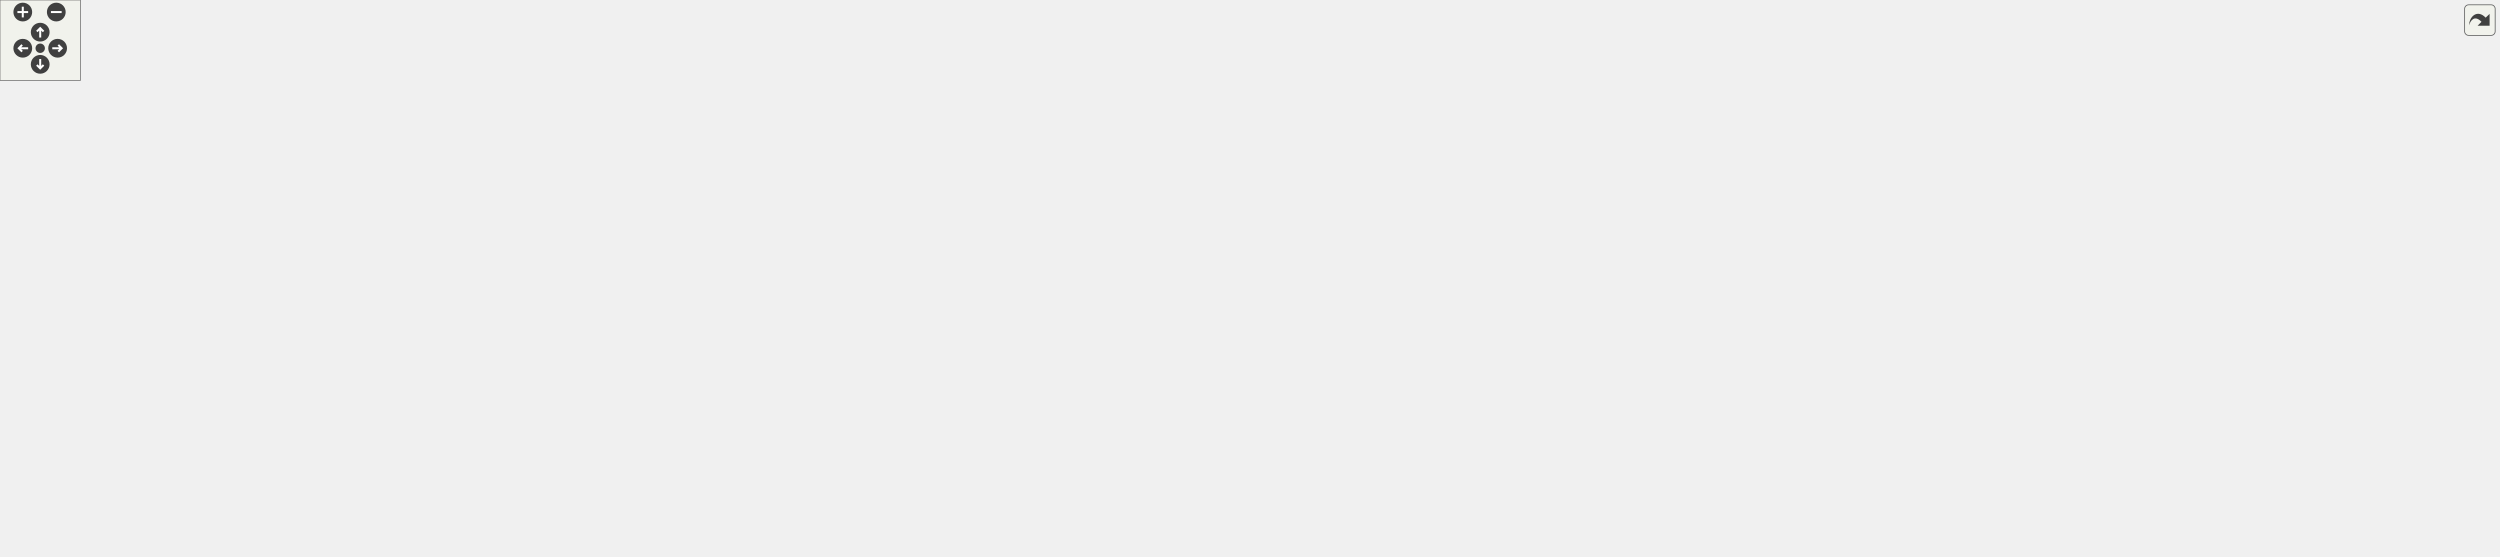
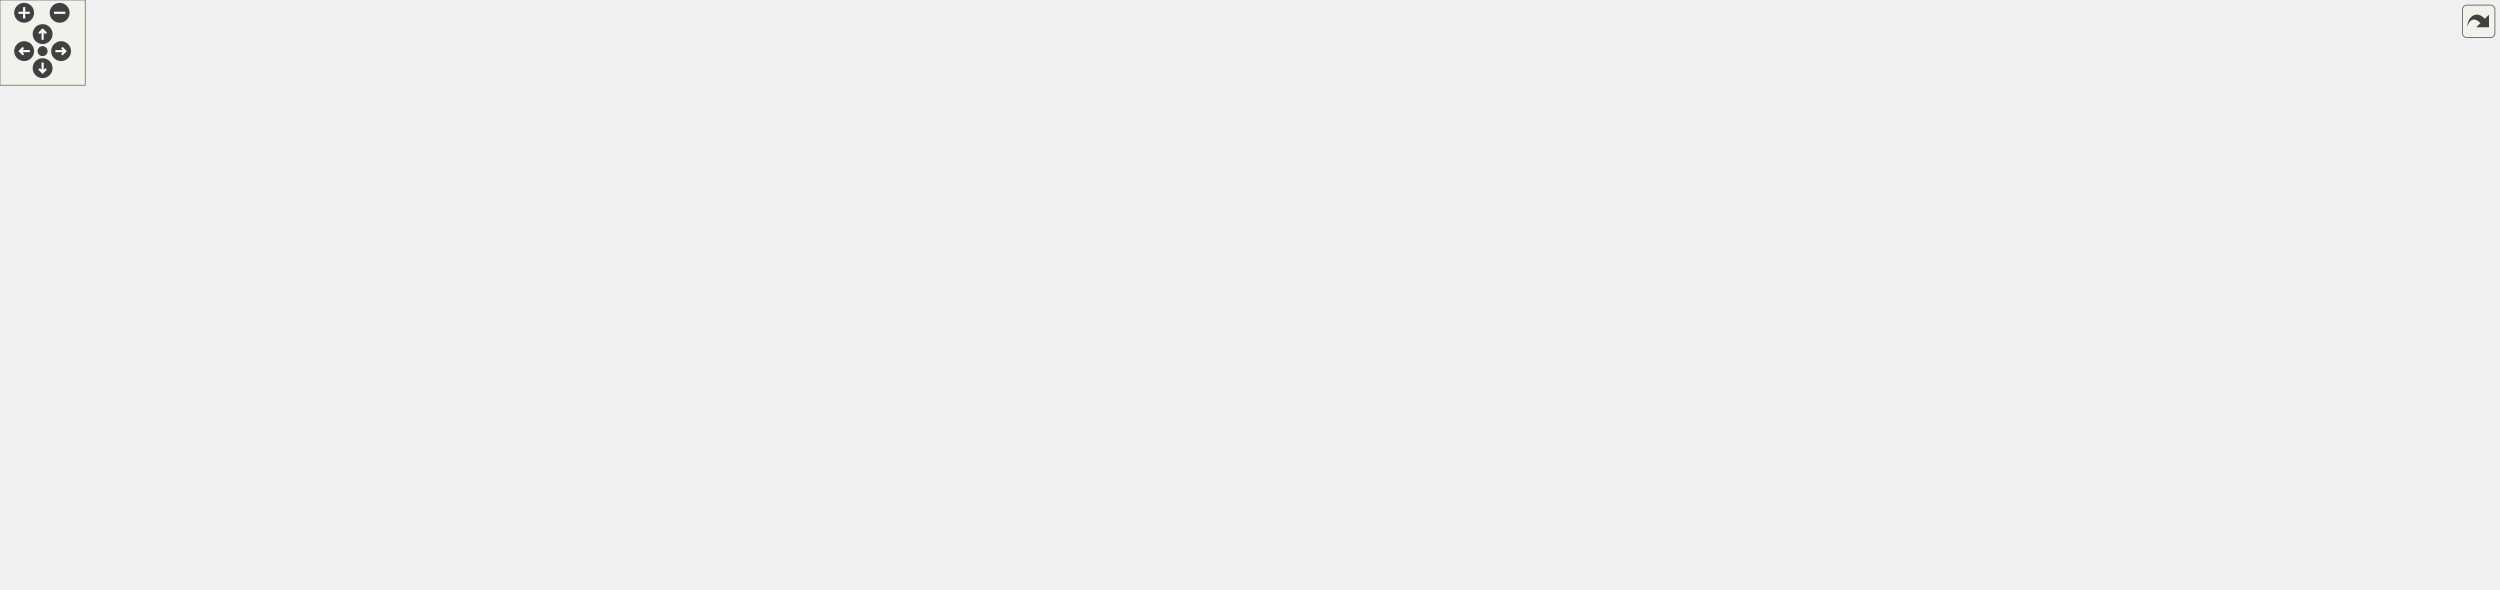
<svg xmlns="http://www.w3.org/2000/svg" xmlns:xlink="http://www.w3.org/1999/xlink" id="main" version="1.1" xml:space="preserve">
  <style type="text/css">
.edge:hover path { stroke: red; }
.edge:hover polygon { stroke: red; fill: red; }
</style>
  <defs>
    <circle id="rim" cx="0" cy="0" r="7" />
    <circle id="rim2" cx="0" cy="0" r="3.5" />
    <g id="zoomPlus">
      <use xlink:href="#rim" fill="#404040">
        <set attributeName="fill" to="#808080" begin="zoomplus.mouseover" end="zoomplus.mouseout" />
      </use>
      <path d="M-4,0h8M0,-4v8" fill="none" stroke="white" stroke-width="1.5" pointer-events="none" />
    </g>
    <g id="zoomMin">
      <use xlink:href="#rim" fill="#404040">
        <set attributeName="fill" to="#808080" begin="zoomminus.mouseover" end="zoomminus.mouseout" />
      </use>
      <path d="M-4,0h8" fill="none" stroke="white" stroke-width="1.5" pointer-events="none" />
    </g>
    <g id="dirArrow">
      <path fill="none" stroke="white" stroke-width="1.5" d="M0,-3.0v7 M-2.5,-0.5L0,-3.0L2.5,-0.5" />
    </g>
    <g id="resetDef">
      <use xlink:href="#rim2" fill="#404040">
        <set attributeName="fill" to="#808080" begin="reset.mouseover" end="reset.mouseout" />
      </use>
    </g>
  </defs>
  <svg id="graph" class="graph">
    <g id="viewport">
      <g id="node1" class="node">
        <g id="a_node1">
          <a xlink:title=" ">
-             <polygon fill="#bfbfbf" stroke="black" points="1398.42,-324.5 1398.42,-354.5 1501.42,-354.5 1501.42,-324.5 1398.42,-324.5" />
-             <text text-anchor="start" x="1406.42" y="-342.5" font-family="Helvetica,sans-Serif" font-size="10.00">includes/spic-prj-api</text>
-             <text text-anchor="middle" x="1449.92" y="-331.5" font-family="Helvetica,sans-Serif" font-size="10.00">/Color.hpp</text>
+             <polygon fill="#bfbfbf" stroke="black" points="881.5,-324.5 881.5,-354.5 984.5,-354.5 984.5,-324.5 881.5,-324.5" />
+             <text text-anchor="start" x="889.5" y="-342.5" font-family="Helvetica,sans-Serif" font-size="10.00">includes/spic-prj-api</text>
+             <text text-anchor="middle" x="933" y="-331.5" font-family="Helvetica,sans-Serif" font-size="10.00">/Color.hpp</text>
          </a>
        </g>
      </g>
      <g id="node2" class="node">
        <g id="a_node2">
          <a xlink:href="GraphicsFacade_8hpp.html" target="_top" xlink:title=" ">
-             <polygon fill="none" stroke="black" points="1113.92,-257.5 1113.92,-287.5 1289.92,-287.5 1289.92,-257.5 1113.92,-257.5" />
-             <text text-anchor="start" x="1121.92" y="-275.5" font-family="Helvetica,sans-Serif" font-size="10.00">includes/platformer</text>
-             <text text-anchor="middle" x="1201.92" y="-264.5" font-family="Helvetica,sans-Serif" font-size="10.00">-engine/Facade/GraphicsFacade.hpp</text>
+             <polygon fill="none" stroke="black" points="515,-257.5 515,-287.5 691,-287.5 691,-257.5 515,-257.5" />
+             <text text-anchor="start" x="523" y="-275.5" font-family="Helvetica,sans-Serif" font-size="10.00">includes/platformer</text>
+             <text text-anchor="middle" x="603" y="-264.5" font-family="Helvetica,sans-Serif" font-size="10.00">-engine/Facade/GraphicsFacade.hpp</text>
          </a>
        </g>
      </g>
      <g id="edge1" class="edge">
-         <path fill="none" stroke="midnightblue" d="M1388.42,-322.38C1347.67,-311.7 1294.74,-297.83 1255.68,-287.59" />
-         <polygon fill="midnightblue" stroke="midnightblue" points="1387.67,-325.8 1398.23,-324.95 1389.45,-319.03 1387.67,-325.8" />
+         <path fill="none" stroke="midnightblue" d="M871.31,-326.35C815.33,-315.32 732.82,-299.07 674.1,-287.5" />
+         <polygon fill="midnightblue" stroke="midnightblue" points="870.95,-329.85 881.44,-328.34 872.3,-322.98 870.95,-329.85" />
      </g>
      <g id="node4" class="node">
        <g id="a_node4">
          <a xlink:href="Window_8hpp.html" target="_top" xlink:title=" ">
-             <polygon fill="none" stroke="black" points="1255.42,-123.5 1255.42,-153.5 1392.42,-153.5 1392.42,-123.5 1255.42,-123.5" />
-             <text text-anchor="start" x="1263.42" y="-141.5" font-family="Helvetica,sans-Serif" font-size="10.00">includes/platformer</text>
-             <text text-anchor="middle" x="1323.92" y="-130.5" font-family="Helvetica,sans-Serif" font-size="10.00">-engine/Render/Window.hpp</text>
-           </a>
-         </g>
-       </g>
-       <g id="edge13" class="edge">
-         <path fill="none" stroke="midnightblue" d="M1420.17,-318.4C1409.3,-309.97 1397.56,-299.46 1388.92,-288 1356.05,-244.4 1335.67,-181.6 1327.73,-153.74" />
-         <polygon fill="midnightblue" stroke="midnightblue" points="1418.14,-321.25 1428.25,-324.42 1422.32,-315.64 1418.14,-321.25" />
-       </g>
-       <g id="node12" class="node">
-         <g id="a_node12">
+             <polygon fill="none" stroke="black" points="336.5,-123.5 336.5,-153.5 473.5,-153.5 473.5,-123.5 336.5,-123.5" />
+             <text text-anchor="start" x="344.5" y="-141.5" font-family="Helvetica,sans-Serif" font-size="10.00">includes/platformer</text>
+             <text text-anchor="middle" x="405" y="-130.5" font-family="Helvetica,sans-Serif" font-size="10.00">-engine/Render/Window.hpp</text>
+           </a>
+         </g>
+       </g>
+       <g id="edge14" class="edge">
+         <path fill="none" stroke="midnightblue" d="M871.04,-337.88C786.73,-335.54 631.92,-325.88 506,-288 442.62,-268.93 407.71,-277.35 373,-221 359.53,-199.13 377.79,-170.61 391.76,-153.76" />
+         <polygon fill="midnightblue" stroke="midnightblue" points="871.13,-341.38 881.22,-338.14 871.31,-334.39 871.13,-341.38" />
+       </g>
+       <g id="node13" class="node">
+         <g id="a_node13">
          <a xlink:href="Camera_8hpp.html" target="_top" xlink:title=" ">
-             <polygon fill="none" stroke="black" points="1398.42,-257.5 1398.42,-287.5 1501.42,-287.5 1501.42,-257.5 1398.42,-257.5" />
-             <text text-anchor="start" x="1406.42" y="-275.5" font-family="Helvetica,sans-Serif" font-size="10.00">includes/spic-prj-api</text>
-             <text text-anchor="middle" x="1449.92" y="-264.5" font-family="Helvetica,sans-Serif" font-size="10.00">/Camera.hpp</text>
-           </a>
-         </g>
-       </g>
-       <g id="edge14" class="edge">
-         <path fill="none" stroke="midnightblue" d="M1449.92,-314.11C1449.92,-305.15 1449.92,-295.32 1449.92,-287.58" />
-         <polygon fill="midnightblue" stroke="midnightblue" points="1446.42,-314.4 1449.92,-324.4 1453.42,-314.4 1446.42,-314.4" />
+             <polygon fill="none" stroke="black" points="801.5,-257.5 801.5,-287.5 904.5,-287.5 904.5,-257.5 801.5,-257.5" />
+             <text text-anchor="start" x="809.5" y="-275.5" font-family="Helvetica,sans-Serif" font-size="10.00">includes/spic-prj-api</text>
+             <text text-anchor="middle" x="853" y="-264.5" font-family="Helvetica,sans-Serif" font-size="10.00">/Camera.hpp</text>
+           </a>
+         </g>
+       </g>
+       <g id="edge15" class="edge">
+         <path fill="none" stroke="midnightblue" d="M907.63,-317.88C895.47,-308.01 881.22,-296.43 870.32,-287.58" />
+         <polygon fill="midnightblue" stroke="midnightblue" points="905.67,-320.81 915.64,-324.4 910.09,-315.37 905.67,-320.81" />
      </g>
      <g id="node18" class="node">
        <g id="a_node18">
          <a xlink:href="Color_8cpp.html" target="_top" xlink:title=" ">
-             <polygon fill="none" stroke="black" points="1519.42,-257.5 1519.42,-287.5 1622.42,-287.5 1622.42,-257.5 1519.42,-257.5" />
-             <text text-anchor="start" x="1527.42" y="-275.5" font-family="Helvetica,sans-Serif" font-size="10.00">includes/spic-prj-api</text>
-             <text text-anchor="middle" x="1570.92" y="-264.5" font-family="Helvetica,sans-Serif" font-size="10.00">/Color.cpp</text>
-           </a>
-         </g>
-       </g>
-       <g id="edge23" class="edge">
-         <path fill="none" stroke="midnightblue" d="M1485.15,-319.57C1504.18,-309.35 1527.28,-296.94 1544.72,-287.58" />
-         <polygon fill="midnightblue" stroke="midnightblue" points="1483.33,-316.58 1476.17,-324.4 1486.64,-322.75 1483.33,-316.58" />
+             <polygon fill="none" stroke="black" points="961.5,-257.5 961.5,-287.5 1064.5,-287.5 1064.5,-257.5 961.5,-257.5" />
+             <text text-anchor="start" x="969.5" y="-275.5" font-family="Helvetica,sans-Serif" font-size="10.00">includes/spic-prj-api</text>
+             <text text-anchor="middle" x="1013" y="-264.5" font-family="Helvetica,sans-Serif" font-size="10.00">/Color.cpp</text>
+           </a>
+         </g>
+       </g>
+       <g id="edge24" class="edge">
+         <path fill="none" stroke="midnightblue" d="M958.37,-317.88C970.53,-308.01 984.78,-296.43 995.68,-287.58" />
+         <polygon fill="midnightblue" stroke="midnightblue" points="955.91,-315.37 950.36,-324.4 960.33,-320.81 955.91,-315.37" />
      </g>
      <g id="node19" class="node">
        <g id="a_node19">
          <a xlink:href="Debug_8hpp.html" target="_top" xlink:title=" ">
-             <polygon fill="none" stroke="black" points="350.42,-190.5 350.42,-220.5 453.42,-220.5 453.42,-190.5 350.42,-190.5" />
-             <text text-anchor="start" x="358.42" y="-208.5" font-family="Helvetica,sans-Serif" font-size="10.00">includes/spic-prj-api</text>
-             <text text-anchor="middle" x="401.92" y="-197.5" font-family="Helvetica,sans-Serif" font-size="10.00">/Debug.hpp</text>
-           </a>
-         </g>
-       </g>
-       <g id="edge24" class="edge">
-         <path fill="none" stroke="midnightblue" d="M1388.25,-330.73C1199.01,-306.9 628.77,-235.07 453.64,-213.01" />
-         <polygon fill="midnightblue" stroke="midnightblue" points="1387.95,-334.22 1398.31,-332 1388.82,-327.28 1387.95,-334.22" />
+             <polygon fill="none" stroke="black" points="1086.5,-190.5 1086.5,-220.5 1189.5,-220.5 1189.5,-190.5 1086.5,-190.5" />
+             <text text-anchor="start" x="1094.5" y="-208.5" font-family="Helvetica,sans-Serif" font-size="10.00">includes/spic-prj-api</text>
+             <text text-anchor="middle" x="1138" y="-197.5" font-family="Helvetica,sans-Serif" font-size="10.00">/Debug.hpp</text>
+           </a>
+         </g>
+       </g>
+       <g id="edge25" class="edge">
+         <path fill="none" stroke="midnightblue" d="M932.71,-314.27C933.81,-296.19 938.28,-272.11 953,-257 987.62,-221.47 1044.61,-210.19 1086.2,-206.97" />
+         <polygon fill="midnightblue" stroke="midnightblue" points="929.21,-314.26 932.4,-324.36 936.2,-314.47 929.21,-314.26" />
      </g>
      <g id="node25" class="node">
        <g id="a_node25">
          <a xlink:href="Sprite_8hpp.html" target="_top" xlink:title=" ">
-             <polygon fill="none" stroke="black" points="1640.42,-257.5 1640.42,-287.5 1743.42,-287.5 1743.42,-257.5 1640.42,-257.5" />
-             <text text-anchor="start" x="1648.42" y="-275.5" font-family="Helvetica,sans-Serif" font-size="10.00">includes/spic-prj-api</text>
-             <text text-anchor="middle" x="1691.92" y="-264.5" font-family="Helvetica,sans-Serif" font-size="10.00">/Sprite.hpp</text>
-           </a>
-         </g>
-       </g>
-       <g id="edge32" class="edge">
-         <path fill="none" stroke="midnightblue" d="M1511.41,-321.98C1551.29,-311.27 1602.65,-297.48 1640.38,-287.34" />
-         <polygon fill="midnightblue" stroke="midnightblue" points="1510.29,-318.66 1501.54,-324.64 1512.1,-325.42 1510.29,-318.66" />
+             <polygon fill="none" stroke="black" points="1082.5,-257.5 1082.5,-287.5 1185.5,-287.5 1185.5,-257.5 1082.5,-257.5" />
+             <text text-anchor="start" x="1090.5" y="-275.5" font-family="Helvetica,sans-Serif" font-size="10.00">includes/spic-prj-api</text>
+             <text text-anchor="middle" x="1134" y="-264.5" font-family="Helvetica,sans-Serif" font-size="10.00">/Sprite.hpp</text>
+           </a>
+         </g>
+       </g>
+       <g id="edge34" class="edge">
+         <path fill="none" stroke="midnightblue" d="M986.41,-321.23C1018.93,-310.71 1059.94,-297.45 1090.47,-287.58" />
+         <polygon fill="midnightblue" stroke="midnightblue" points="985.05,-317.99 976.61,-324.4 987.21,-324.65 985.05,-317.99" />
      </g>
      <g id="node27" class="node">
        <g id="a_node27">
          <a xlink:href="Text_8hpp.html" target="_top" xlink:title=" ">
-             <polygon fill="none" stroke="black" points="1761.42,-257.5 1761.42,-287.5 1864.42,-287.5 1864.42,-257.5 1761.42,-257.5" />
-             <text text-anchor="start" x="1769.42" y="-275.5" font-family="Helvetica,sans-Serif" font-size="10.00">includes/spic-prj-api</text>
-             <text text-anchor="middle" x="1812.92" y="-264.5" font-family="Helvetica,sans-Serif" font-size="10.00">/Text.hpp</text>
-           </a>
-         </g>
-       </g>
-       <g id="edge34" class="edge">
-         <path fill="none" stroke="midnightblue" d="M1511.51,-329.56C1572.9,-320.35 1669.76,-304.96 1752.92,-288 1755.65,-287.44 1758.44,-286.85 1761.26,-286.23" />
-         <polygon fill="midnightblue" stroke="midnightblue" points="1510.97,-326.11 1501.6,-331.05 1512,-333.03 1510.97,-326.11" />
+             <polygon fill="none" stroke="black" points="1203.5,-257.5 1203.5,-287.5 1306.5,-287.5 1306.5,-257.5 1203.5,-257.5" />
+             <text text-anchor="start" x="1211.5" y="-275.5" font-family="Helvetica,sans-Serif" font-size="10.00">includes/spic-prj-api</text>
+             <text text-anchor="middle" x="1255" y="-264.5" font-family="Helvetica,sans-Serif" font-size="10.00">/Text.hpp</text>
+           </a>
+         </g>
+       </g>
+       <g id="edge36" class="edge">
+         <path fill="none" stroke="midnightblue" d="M994.8,-327.43C1048,-317.7 1126.74,-302.82 1195,-288 1197.72,-287.41 1200.51,-286.79 1203.32,-286.15" />
+         <polygon fill="midnightblue" stroke="midnightblue" points="994.06,-324.01 984.85,-329.24 995.31,-330.89 994.06,-324.01" />
      </g>
      <g id="node3" class="node">
        <g id="a_node3">
          <a xlink:href="GraphicsFacade_8cpp.html" target="_top" xlink:title=" ">
-             <polygon fill="none" stroke="black" points="742.92,-129 742.92,-148 900.92,-148 900.92,-129 742.92,-129" />
-             <text text-anchor="middle" x="821.92" y="-136" font-family="Helvetica,sans-Serif" font-size="10.00">src/Facade/GraphicsFacade.cpp</text>
+             <polygon fill="none" stroke="black" points="492,-129 492,-148 650,-148 650,-129 492,-129" />
+             <text text-anchor="middle" x="571" y="-136" font-family="Helvetica,sans-Serif" font-size="10.00">src/Facade/GraphicsFacade.cpp</text>
          </a>
        </g>
      </g>
      <g id="edge2" class="edge">
-         <path fill="none" stroke="midnightblue" d="M1151.98,-254.15C1069.64,-225.55 908.41,-169.54 846.73,-148.12" />
-         <polygon fill="midnightblue" stroke="midnightblue" points="1151.02,-257.52 1161.61,-257.5 1153.31,-250.91 1151.02,-257.52" />
+         <path fill="none" stroke="midnightblue" d="M604.2,-246.97C604.35,-230.55 603.28,-208.62 598,-190 593.55,-174.31 583.72,-158 577.23,-148.3" />
+         <polygon fill="midnightblue" stroke="midnightblue" points="600.69,-247.27 603.94,-257.35 607.69,-247.44 600.69,-247.27" />
      </g>
      <g id="edge3" class="edge">
-         <path fill="none" stroke="midnightblue" d="M1228.1,-251.05C1238.73,-242.26 1250.85,-231.59 1260.92,-221 1281.75,-199.1 1302.53,-170.6 1314.25,-153.75" />
-         <polygon fill="midnightblue" stroke="midnightblue" points="1225.88,-248.35 1220.33,-257.37 1230.29,-253.78 1225.88,-248.35" />
+         <path fill="none" stroke="midnightblue" d="M597.41,-247.41C592.01,-229.24 582.07,-204.98 565,-190 550,-176.84 505.23,-163.3 466.85,-153.56" />
+         <polygon fill="midnightblue" stroke="midnightblue" points="594.09,-248.55 600.09,-257.29 600.85,-246.72 594.09,-248.55" />
      </g>
      <g id="node9" class="node">
        <g id="a_node9">
          <a xlink:href="TextureManager_8hpp.html" target="_top" xlink:title=" ">
-             <polygon fill="none" stroke="black" points="1077.92,-190.5 1077.92,-220.5 1251.92,-220.5 1251.92,-190.5 1077.92,-190.5" />
-             <text text-anchor="start" x="1085.92" y="-208.5" font-family="Helvetica,sans-Serif" font-size="10.00">includes/platformer</text>
-             <text text-anchor="middle" x="1164.92" y="-197.5" font-family="Helvetica,sans-Serif" font-size="10.00">-engine/Texture/TextureManager.hpp</text>
+             <polygon fill="none" stroke="black" points="382,-190.5 382,-220.5 556,-220.5 556,-190.5 382,-190.5" />
+             <text text-anchor="start" x="390" y="-208.5" font-family="Helvetica,sans-Serif" font-size="10.00">includes/platformer</text>
+             <text text-anchor="middle" x="469" y="-197.5" font-family="Helvetica,sans-Serif" font-size="10.00">-engine/Texture/TextureManager.hpp</text>
          </a>
        </g>
      </g>
      <g id="edge8" class="edge">
-         <path fill="none" stroke="midnightblue" d="M1188.87,-248.58C1183.56,-239.24 1177.58,-228.75 1172.93,-220.58" />
-         <polygon fill="midnightblue" stroke="midnightblue" points="1185.9,-250.44 1193.89,-257.4 1191.99,-246.97 1185.9,-250.44" />
+         <path fill="none" stroke="midnightblue" d="M564.85,-252.99C543.61,-242.69 517.59,-230.07 498.02,-220.58" />
+         <polygon fill="midnightblue" stroke="midnightblue" points="563.4,-256.18 573.92,-257.4 566.45,-249.88 563.4,-256.18" />
      </g>
      <g id="node5" class="node">
        <g id="a_node5">
          <a xlink:href="Window_8cpp.html" target="_top" xlink:title=" ">
-             <polygon fill="none" stroke="black" points="1264.42,-62 1264.42,-81 1383.42,-81 1383.42,-62 1264.42,-62" />
-             <text text-anchor="middle" x="1323.92" y="-69" font-family="Helvetica,sans-Serif" font-size="10.00">src/Render/Window.cpp</text>
+             <polygon fill="none" stroke="black" points="345.5,-62 345.5,-81 464.5,-81 464.5,-62 345.5,-62" />
+             <text text-anchor="middle" x="405" y="-69" font-family="Helvetica,sans-Serif" font-size="10.00">src/Render/Window.cpp</text>
          </a>
        </g>
      </g>
      <g id="edge4" class="edge">
-         <path fill="none" stroke="midnightblue" d="M1323.92,-113.25C1323.92,-102.02 1323.92,-89.38 1323.92,-81.19" />
-         <polygon fill="midnightblue" stroke="midnightblue" points="1320.42,-113.4 1323.92,-123.4 1327.42,-113.4 1320.42,-113.4" />
+         <path fill="none" stroke="midnightblue" d="M405,-113.25C405,-102.02 405,-89.38 405,-81.19" />
+         <polygon fill="midnightblue" stroke="midnightblue" points="401.5,-113.4 405,-123.4 408.5,-113.4 401.5,-113.4" />
      </g>
      <g id="node6" class="node">
        <g id="a_node6">
          <a xlink:href="Timer_8cpp.html" target="_top" xlink:title=" ">
-             <polygon fill="none" stroke="black" points="538.92,-62 538.92,-81 642.92,-81 642.92,-62 538.92,-62" />
-             <text text-anchor="middle" x="590.92" y="-69" font-family="Helvetica,sans-Serif" font-size="10.00">src/Timer/Timer.cpp</text>
+             <polygon fill="none" stroke="black" points="1295,-62 1295,-81 1399,-81 1399,-62 1295,-62" />
+             <text text-anchor="middle" x="1347" y="-69" font-family="Helvetica,sans-Serif" font-size="10.00">src/Timer/Timer.cpp</text>
          </a>
        </g>
      </g>
      <g id="edge5" class="edge">
-         <path fill="none" stroke="midnightblue" d="M1244.85,-122.96C1015.04,-93.34 753.05,-79.52 643.33,-74.64" />
-         <polygon fill="midnightblue" stroke="midnightblue" points="1244.71,-126.47 1255.08,-124.29 1245.61,-119.53 1244.71,-126.47" />
+         <path fill="none" stroke="midnightblue" d="M483.77,-123.05C660.27,-102.86 1136.41,-81.47 1294.94,-74.68" />
+         <polygon fill="midnightblue" stroke="midnightblue" points="483.35,-119.57 473.83,-124.22 484.17,-126.52 483.35,-119.57" />
      </g>
      <g id="node7" class="node">
        <g id="a_node7">
          <a xlink:href="Engine_8hpp.html" target="_top" xlink:title=" ">
-             <polygon fill="none" stroke="black" points="1419.42,-56.5 1419.42,-86.5 1550.42,-86.5 1550.42,-56.5 1419.42,-56.5" />
-             <text text-anchor="start" x="1427.42" y="-74.5" font-family="Helvetica,sans-Serif" font-size="10.00">includes/platformer</text>
-             <text text-anchor="middle" x="1484.92" y="-63.5" font-family="Helvetica,sans-Serif" font-size="10.00">-engine/Engine/Engine.hpp</text>
+             <polygon fill="none" stroke="black" points="547.5,-56.5 547.5,-86.5 678.5,-86.5 678.5,-56.5 547.5,-56.5" />
+             <text text-anchor="start" x="555.5" y="-74.5" font-family="Helvetica,sans-Serif" font-size="10.00">includes/platformer</text>
+             <text text-anchor="middle" x="613" y="-63.5" font-family="Helvetica,sans-Serif" font-size="10.00">-engine/Engine/Engine.hpp</text>
          </a>
        </g>
      </g>
      <g id="edge6" class="edge">
-         <path fill="none" stroke="midnightblue" d="M1368.39,-119.54C1394.16,-109.14 1426.12,-96.24 1450.05,-86.58" />
-         <polygon fill="midnightblue" stroke="midnightblue" points="1366.82,-116.41 1358.85,-123.4 1369.44,-122.9 1366.82,-116.41" />
+         <path fill="none" stroke="midnightblue" d="M459.58,-120.44C493.3,-109.91 536.04,-96.55 567.85,-86.61" />
+         <polygon fill="midnightblue" stroke="midnightblue" points="458.38,-117.15 449.88,-123.48 460.47,-123.83 458.38,-117.15" />
      </g>
      <g id="node8" class="node">
        <g id="a_node8">
          <a xlink:href="Engine_8cpp.html" target="_top" xlink:title=" ">
-             <polygon fill="none" stroke="black" points="1428.42,-0.5 1428.42,-19.5 1541.42,-19.5 1541.42,-0.5 1428.42,-0.5" />
-             <text text-anchor="middle" x="1484.92" y="-7.5" font-family="Helvetica,sans-Serif" font-size="10.00">src/Engine/Engine.cpp</text>
+             <polygon fill="none" stroke="black" points="556.5,-0.5 556.5,-19.5 669.5,-19.5 669.5,-0.5 556.5,-0.5" />
+             <text text-anchor="middle" x="613" y="-7.5" font-family="Helvetica,sans-Serif" font-size="10.00">src/Engine/Engine.cpp</text>
          </a>
        </g>
      </g>
      <g id="edge7" class="edge">
-         <path fill="none" stroke="midnightblue" d="M1484.92,-46.29C1484.92,-36.86 1484.92,-26.65 1484.92,-19.66" />
-         <polygon fill="midnightblue" stroke="midnightblue" points="1481.42,-46.4 1484.92,-56.4 1488.42,-46.4 1481.42,-46.4" />
+         <path fill="none" stroke="midnightblue" d="M613,-46.29C613,-36.86 613,-26.65 613,-19.66" />
+         <polygon fill="midnightblue" stroke="midnightblue" points="609.5,-46.4 613,-56.4 616.5,-46.4 609.5,-46.4" />
      </g>
      <g id="edge9" class="edge">
-         <path fill="none" stroke="midnightblue" d="M1080.72,-188.54C1013.22,-175.75 921.1,-158.3 866.92,-148.03" />
-         <polygon fill="midnightblue" stroke="midnightblue" points="1080.44,-192.05 1090.92,-190.48 1081.74,-185.18 1080.44,-192.05" />
-       </g>
-       <g id="edge12" class="edge">
-         <path fill="none" stroke="midnightblue" d="M1208.84,-186.54C1234.28,-176.14 1265.85,-163.24 1289.49,-153.58" />
-         <polygon fill="midnightblue" stroke="midnightblue" points="1207.35,-183.37 1199.42,-190.4 1210,-189.85 1207.35,-183.37" />
+         <path fill="none" stroke="midnightblue" d="M499.64,-184.97C518.98,-172.65 543,-157.35 557.65,-148.01" />
+         <polygon fill="midnightblue" stroke="midnightblue" points="497.68,-182.07 491.13,-190.4 501.45,-187.97 497.68,-182.07" />
+       </g>
+       <g id="edge13" class="edge">
+         <path fill="none" stroke="midnightblue" d="M447.85,-183.02C438.32,-173.34 427.33,-162.17 418.86,-153.58" />
+         <polygon fill="midnightblue" stroke="midnightblue" points="445.6,-185.73 455.11,-190.4 450.59,-180.81 445.6,-185.73" />
      </g>
      <g id="node10" class="node">
        <g id="a_node10">
          <a xlink:href="TileLayer_8cpp.html" target="_top" xlink:title=" ">
-             <polygon fill="none" stroke="black" points="1092.92,-129 1092.92,-148 1236.92,-148 1236.92,-129 1092.92,-129" />
-             <text text-anchor="middle" x="1164.92" y="-136" font-family="Helvetica,sans-Serif" font-size="10.00">src/GameLevel/TileLayer.cpp</text>
+             <polygon fill="none" stroke="black" points="0,-129 0,-148 144,-148 144,-129 0,-129" />
+             <text text-anchor="middle" x="72" y="-136" font-family="Helvetica,sans-Serif" font-size="10.00">src/GameLevel/TileLayer.cpp</text>
          </a>
        </g>
      </g>
      <g id="edge10" class="edge">
-         <path fill="none" stroke="midnightblue" d="M1164.92,-180.25C1164.92,-169.02 1164.92,-156.38 1164.92,-148.19" />
-         <polygon fill="midnightblue" stroke="midnightblue" points="1161.42,-180.4 1164.92,-190.4 1168.42,-180.4 1161.42,-180.4" />
+         <path fill="none" stroke="midnightblue" d="M371.5,-189.4C309,-179.6 226.16,-166.39 153,-154 141.87,-152.12 129.9,-150.01 118.66,-148.01" />
+         <polygon fill="midnightblue" stroke="midnightblue" points="371.32,-192.91 381.75,-191 372.41,-186 371.32,-192.91" />
      </g>
      <g id="node11" class="node">
        <g id="a_node11">
+           <a xlink:href="Scene_8cpp.html" target="_top" xlink:title=" ">
+             <polygon fill="none" stroke="black" points="706,-129 706,-148 816,-148 816,-129 706,-129" />
+             <text text-anchor="middle" x="761" y="-136" font-family="Helvetica,sans-Serif" font-size="10.00">src/Scene/Scene.cpp</text>
+           </a>
+         </g>
+       </g>
+       <g id="edge11" class="edge">
+         <path fill="none" stroke="midnightblue" d="M542.1,-188.23C599.43,-175.47 676.94,-158.21 722.69,-148.03" />
+         <polygon fill="midnightblue" stroke="midnightblue" points="541,-184.89 532,-190.48 542.52,-191.72 541,-184.89" />
+       </g>
+       <g id="node12" class="node">
+         <g id="a_node12">
          <a xlink:href="TextureManager_8cpp.html" target="_top" xlink:title=" ">
-             <polygon fill="none" stroke="black" points="918.92,-129 918.92,-148 1074.92,-148 1074.92,-129 918.92,-129" />
-             <text text-anchor="middle" x="996.92" y="-136" font-family="Helvetica,sans-Serif" font-size="10.00">src/Texture/TextureManager.cpp</text>
-           </a>
-         </g>
-       </g>
-       <g id="edge11" class="edge">
-         <path fill="none" stroke="midnightblue" d="M1119.13,-186.78C1086.56,-174.18 1044.24,-157.81 1018.91,-148.01" />
-         <polygon fill="midnightblue" stroke="midnightblue" points="1117.88,-190.05 1128.47,-190.4 1120.4,-183.52 1117.88,-190.05" />
-       </g>
-       <g id="node13" class="node">
-         <g id="a_node13">
-           <a xlink:href="Camera_8cpp.html" target="_top" xlink:title=" ">
-             <polygon fill="none" stroke="black" points="1557.92,-196 1557.92,-215 1661.92,-215 1661.92,-196 1557.92,-196" />
-             <text text-anchor="middle" x="1609.92" y="-203" font-family="Helvetica,sans-Serif" font-size="10.00">src/API/Camera.cpp</text>
-           </a>
-         </g>
-       </g>
-       <g id="edge15" class="edge">
-         <path fill="none" stroke="midnightblue" d="M1493.93,-253.62C1524.9,-241.04 1564.96,-224.77 1588.98,-215.01" />
-         <polygon fill="midnightblue" stroke="midnightblue" points="1492.58,-250.39 1484.64,-257.4 1495.22,-256.87 1492.58,-250.39" />
+             <polygon fill="none" stroke="black" points="162,-129 162,-148 318,-148 318,-129 162,-129" />
+             <text text-anchor="middle" x="240" y="-136" font-family="Helvetica,sans-Serif" font-size="10.00">src/Texture/TextureManager.cpp</text>
+           </a>
+         </g>
+       </g>
+       <g id="edge12" class="edge">
+         <path fill="none" stroke="midnightblue" d="M409.71,-187.67C364.95,-174.97 305.4,-158.06 270.05,-148.03" />
+         <polygon fill="midnightblue" stroke="midnightblue" points="409.02,-191.11 419.59,-190.48 410.93,-184.38 409.02,-191.11" />
      </g>
      <g id="node14" class="node">
        <g id="a_node14">
+           <a xlink:href="Camera_8cpp.html" target="_top" xlink:title=" ">
+             <polygon fill="none" stroke="black" points="881,-196 881,-215 985,-215 985,-196 881,-196" />
+             <text text-anchor="middle" x="933" y="-203" font-family="Helvetica,sans-Serif" font-size="10.00">src/API/Camera.cpp</text>
+           </a>
+         </g>
+       </g>
+       <g id="edge16" class="edge">
+         <path fill="none" stroke="midnightblue" d="M878.22,-251.01C893.07,-238.94 911.09,-224.3 922.3,-215.19" />
+         <polygon fill="midnightblue" stroke="midnightblue" points="875.91,-248.37 870.36,-257.4 880.33,-253.81 875.91,-248.37" />
+       </g>
+       <g id="node15" class="node">
+         <g id="a_node15">
          <a xlink:href="SceneBuilder_8hpp.html" target="_top" xlink:title=" ">
-             <polygon fill="none" stroke="black" points="1576.92,-123.5 1576.92,-153.5 1736.92,-153.5 1736.92,-123.5 1576.92,-123.5" />
-             <text text-anchor="start" x="1584.92" y="-141.5" font-family="Helvetica,sans-Serif" font-size="10.00">includes/platformer</text>
-             <text text-anchor="middle" x="1656.92" y="-130.5" font-family="Helvetica,sans-Serif" font-size="10.00">-engine/Builder/SceneBuilder.hpp</text>
-           </a>
-         </g>
-       </g>
-       <g id="edge16" class="edge">
-         <path fill="none" stroke="midnightblue" d="M1475.15,-250.6C1503.82,-226.87 1546.92,-191.26 1548.92,-190 1571.85,-175.53 1599.59,-162.64 1621.22,-153.51" />
-         <polygon fill="midnightblue" stroke="midnightblue" points="1472.61,-248.16 1467.14,-257.23 1477.07,-253.55 1472.61,-248.16" />
+             <polygon fill="none" stroke="black" points="834,-123.5 834,-153.5 994,-153.5 994,-123.5 834,-123.5" />
+             <text text-anchor="start" x="842" y="-141.5" font-family="Helvetica,sans-Serif" font-size="10.00">includes/platformer</text>
+             <text text-anchor="middle" x="914" y="-130.5" font-family="Helvetica,sans-Serif" font-size="10.00">-engine/Builder/SceneBuilder.hpp</text>
+           </a>
+         </g>
+       </g>
+       <g id="edge17" class="edge">
+         <path fill="none" stroke="midnightblue" d="M855.66,-247.19C858.21,-230.44 863.03,-208.04 872,-190 878.8,-176.32 889.99,-163.12 899.11,-153.65" />
+         <polygon fill="midnightblue" stroke="midnightblue" points="852.17,-246.9 854.3,-257.28 859.11,-247.83 852.17,-246.9" />
+       </g>
+       <g id="node17" class="node">
+         <g id="a_node17">
+           <a xlink:href="Scene_8hpp.html" target="_top" xlink:title=" ">
+             <polygon fill="none" stroke="black" points="709.5,-190.5 709.5,-220.5 812.5,-220.5 812.5,-190.5 709.5,-190.5" />
+             <text text-anchor="start" x="717.5" y="-208.5" font-family="Helvetica,sans-Serif" font-size="10.00">includes/spic-prj-api</text>
+             <text text-anchor="middle" x="761" y="-197.5" font-family="Helvetica,sans-Serif" font-size="10.00">/Scene.hpp</text>
+           </a>
+         </g>
+       </g>
+       <g id="edge19" class="edge">
+         <path fill="none" stroke="midnightblue" d="M824.62,-251.45C810.47,-241.45 793.69,-229.6 780.92,-220.58" />
+         <polygon fill="midnightblue" stroke="midnightblue" points="822.85,-254.48 833.04,-257.4 826.89,-248.77 822.85,-254.48" />
      </g>
      <g id="node16" class="node">
        <g id="a_node16">
-           <a xlink:href="Scene_8hpp.html" target="_top" xlink:title=" ">
-             <polygon fill="none" stroke="black" points="1398.42,-190.5 1398.42,-220.5 1501.42,-220.5 1501.42,-190.5 1398.42,-190.5" />
-             <text text-anchor="start" x="1406.42" y="-208.5" font-family="Helvetica,sans-Serif" font-size="10.00">includes/spic-prj-api</text>
-             <text text-anchor="middle" x="1449.92" y="-197.5" font-family="Helvetica,sans-Serif" font-size="10.00">/Scene.hpp</text>
+           <a xlink:href="SceneBuilder_8cpp.html" target="_top" xlink:title=" ">
+             <polygon fill="none" stroke="black" points="843,-62 843,-81 985,-81 985,-62 843,-62" />
+             <text text-anchor="middle" x="914" y="-69" font-family="Helvetica,sans-Serif" font-size="10.00">src/Builder/SceneBuilder.cpp</text>
          </a>
        </g>
      </g>
      <g id="edge18" class="edge">
-         <path fill="none" stroke="midnightblue" d="M1449.92,-247.11C1449.92,-238.15 1449.92,-228.32 1449.92,-220.58" />
-         <polygon fill="midnightblue" stroke="midnightblue" points="1446.42,-247.4 1449.92,-257.4 1453.42,-247.4 1446.42,-247.4" />
-       </g>
-       <g id="node15" class="node">
-         <g id="a_node15">
-           <a xlink:href="SceneBuilder_8cpp.html" target="_top" xlink:title=" ">
-             <polygon fill="none" stroke="black" points="1585.92,-62 1585.92,-81 1727.92,-81 1727.92,-62 1585.92,-62" />
-             <text text-anchor="middle" x="1656.92" y="-69" font-family="Helvetica,sans-Serif" font-size="10.00">src/Builder/SceneBuilder.cpp</text>
-           </a>
-         </g>
-       </g>
-       <g id="edge17" class="edge">
-         <path fill="none" stroke="midnightblue" d="M1656.92,-113.25C1656.92,-102.02 1656.92,-89.38 1656.92,-81.19" />
-         <polygon fill="midnightblue" stroke="midnightblue" points="1653.42,-113.4 1656.92,-123.4 1660.42,-113.4 1653.42,-113.4" />
+         <path fill="none" stroke="midnightblue" d="M914,-113.25C914,-102.02 914,-89.38 914,-81.19" />
+         <polygon fill="midnightblue" stroke="midnightblue" points="910.5,-113.4 914,-123.4 917.5,-113.4 910.5,-113.4" />
+       </g>
+       <g id="edge23" class="edge">
+         <path fill="none" stroke="midnightblue" d="M699.32,-193.37C642.98,-183.19 557.37,-167.67 483,-154 480.02,-153.45 476.98,-152.89 473.9,-152.32" />
+         <polygon fill="midnightblue" stroke="midnightblue" points="699.03,-196.88 709.5,-195.21 700.28,-189.99 699.03,-196.88" />
      </g>
      <g id="edge22" class="edge">
-         <path fill="none" stroke="midnightblue" d="M1413.5,-185.71C1393.63,-175.46 1369.44,-162.98 1351.21,-153.58" />
-         <polygon fill="midnightblue" stroke="midnightblue" points="1412.09,-188.92 1422.58,-190.4 1415.3,-182.7 1412.09,-188.92" />
+         <path fill="none" stroke="midnightblue" d="M734.05,-184.22C722.43,-175.23 708.82,-164.35 697,-154 671.16,-131.38 642.83,-103.11 626.56,-86.5" />
+         <polygon fill="midnightblue" stroke="midnightblue" points="732.04,-187.09 742.11,-190.4 736.31,-181.54 732.04,-187.09" />
+       </g>
+       <g id="edge20" class="edge">
+         <path fill="none" stroke="midnightblue" d="M761,-180.25C761,-169.02 761,-156.38 761,-148.19" />
+         <polygon fill="midnightblue" stroke="midnightblue" points="757.5,-180.4 761,-190.4 764.5,-180.4 757.5,-180.4" />
      </g>
      <g id="edge21" class="edge">
-         <path fill="none" stroke="midnightblue" d="M1496.76,-185.53C1509.85,-177.8 1522.51,-167.44 1529.92,-154 1542.95,-130.36 1519.83,-102.88 1502.18,-86.63" />
-         <polygon fill="midnightblue" stroke="midnightblue" points="1494.8,-182.61 1487.69,-190.47 1498.15,-188.76 1494.8,-182.61" />
-       </g>
-       <g id="edge20" class="edge">
-         <path fill="none" stroke="midnightblue" d="M1504.24,-187.44C1537.79,-176.91 1580.33,-163.55 1611.98,-153.61" />
-         <polygon fill="midnightblue" stroke="midnightblue" points="1503.07,-184.14 1494.58,-190.48 1505.17,-190.82 1503.07,-184.14" />
-       </g>
-       <g id="node17" class="node">
-         <g id="a_node17">
-           <a xlink:href="Scene_8cpp.html" target="_top" xlink:title=" ">
-             <polygon fill="none" stroke="black" points="1410.92,-129 1410.92,-148 1520.92,-148 1520.92,-129 1410.92,-129" />
-             <text text-anchor="middle" x="1465.92" y="-136" font-family="Helvetica,sans-Serif" font-size="10.00">src/Scene/Scene.cpp</text>
-           </a>
-         </g>
-       </g>
-       <g id="edge19" class="edge">
-         <path fill="none" stroke="midnightblue" d="M1455.8,-180.6C1458.59,-169.28 1461.74,-156.46 1463.78,-148.19" />
-         <polygon fill="midnightblue" stroke="midnightblue" points="1452.38,-179.85 1453.39,-190.4 1459.18,-181.52 1452.38,-179.85" />
-       </g>
-       <g id="edge27" class="edge">
-         <path fill="none" stroke="midnightblue" d="M463.34,-195.39C530,-185.45 639.57,-168.95 733.92,-154 745.85,-152.11 758.68,-150.03 770.75,-148.04" />
-         <polygon fill="midnightblue" stroke="midnightblue" points="462.8,-191.93 453.42,-196.87 463.83,-198.86 462.8,-191.93" />
-       </g>
-       <g id="edge31" class="edge">
-         <path fill="none" stroke="midnightblue" d="M340.09,-201.02C234.47,-194.43 28.55,-178.58 6.92,-154 -2.18,-143.66 -2.39,-133.15 6.92,-123 42.52,-84.19 402.38,-75.12 538.84,-73.08" />
-         <polygon fill="midnightblue" stroke="midnightblue" points="340.1,-204.53 350.3,-201.64 340.53,-197.54 340.1,-204.53" />
+         <path fill="none" stroke="midnightblue" d="M803.59,-186.41C828.02,-176.03 858.22,-163.2 880.87,-153.58" />
+         <polygon fill="midnightblue" stroke="midnightblue" points="802.03,-183.26 794.2,-190.4 804.77,-189.71 802.03,-183.26" />
+       </g>
+       <g id="edge28" class="edge">
+         <path fill="none" stroke="midnightblue" d="M1076.37,-197.45C991.12,-187.7 832.37,-169.54 697,-154 680.16,-152.07 662.05,-149.98 644.95,-148.02" />
+         <polygon fill="midnightblue" stroke="midnightblue" points="1076.07,-200.94 1086.4,-198.6 1076.86,-193.99 1076.07,-200.94" />
+       </g>
+       <g id="edge33" class="edge">
+         <path fill="none" stroke="midnightblue" d="M1199.95,-190.4C1278.29,-183.04 1590.72,-186.97 1621,-154 1686.04,-83.18 1495.68,-72.87 1399.26,-72.05" />
+         <polygon fill="midnightblue" stroke="midnightblue" points="1199.32,-186.95 1189.81,-191.63 1200.16,-193.9 1199.32,-186.95" />
+       </g>
+       <g id="edge32" class="edge">
+         <path fill="none" stroke="midnightblue" d="M1076.11,-195.69C1012.82,-186.4 911.76,-170.81 825,-154 815.83,-152.22 805.97,-150.1 796.8,-148.03" />
+         <polygon fill="midnightblue" stroke="midnightblue" points="1075.91,-199.2 1086.32,-197.18 1076.93,-192.27 1075.91,-199.2" />
      </g>
      <g id="node20" class="node">
        <g id="a_node20">
          <a xlink:href="Input_8cpp.html" target="_top" xlink:title=" ">
-             <polygon fill="none" stroke="black" points="15.92,-129 15.92,-148 107.92,-148 107.92,-129 15.92,-129" />
-             <text text-anchor="middle" x="61.92" y="-136" font-family="Helvetica,sans-Serif" font-size="10.00">src/API/Input.cpp</text>
-           </a>
-         </g>
-       </g>
-       <g id="edge25" class="edge">
-         <path fill="none" stroke="midnightblue" d="M340.09,-195.05C282.17,-185.85 193.31,-170.81 116.92,-154 108.91,-152.24 100.32,-150.1 92.36,-148" />
-         <polygon fill="midnightblue" stroke="midnightblue" points="339.76,-198.54 350.18,-196.65 340.85,-191.63 339.76,-198.54" />
+             <polygon fill="none" stroke="black" points="1667,-129 1667,-148 1759,-148 1759,-129 1667,-129" />
+             <text text-anchor="middle" x="1713" y="-136" font-family="Helvetica,sans-Serif" font-size="10.00">src/API/Input.cpp</text>
+           </a>
+         </g>
+       </g>
+       <g id="edge26" class="edge">
+         <path fill="none" stroke="midnightblue" d="M1199.8,-190.06C1400.73,-159.37 1456.33,-185.36 1653,-154 1662.42,-152.5 1672.54,-150.29 1681.74,-148.04" />
+         <polygon fill="midnightblue" stroke="midnightblue" points="1199.15,-186.62 1189.81,-191.61 1200.23,-193.53 1199.15,-186.62" />
      </g>
      <g id="node21" class="node">
        <g id="a_node21">
          <a xlink:href="Debug_8cpp.html" target="_top" xlink:title=" ">
-             <polygon fill="none" stroke="black" points="125.92,-129 125.92,-148 235.92,-148 235.92,-129 125.92,-129" />
-             <text text-anchor="middle" x="180.92" y="-136" font-family="Helvetica,sans-Serif" font-size="10.00">src/Debug/Debug.cpp</text>
-           </a>
-         </g>
-       </g>
-       <g id="edge26" class="edge">
-         <path fill="none" stroke="midnightblue" d="M344.43,-187.59C301.27,-174.9 243.97,-158.04 209.92,-148.03" />
-         <polygon fill="midnightblue" stroke="midnightblue" points="343.66,-191.01 354.24,-190.48 345.63,-184.3 343.66,-191.01" />
+             <polygon fill="none" stroke="black" points="1012,-129 1012,-148 1122,-148 1122,-129 1012,-129" />
+             <text text-anchor="middle" x="1067" y="-136" font-family="Helvetica,sans-Serif" font-size="10.00">src/Debug/Debug.cpp</text>
+           </a>
+         </g>
+       </g>
+       <g id="edge27" class="edge">
+         <path fill="none" stroke="midnightblue" d="M1114.88,-183.34C1101.85,-171.4 1086.26,-157.14 1076.5,-148.19" />
+         <polygon fill="midnightblue" stroke="midnightblue" points="1112.85,-186.22 1122.59,-190.4 1117.58,-181.06 1112.85,-186.22" />
      </g>
      <g id="node22" class="node">
        <g id="a_node22">
          <a xlink:href="InputFacade_8cpp.html" target="_top" xlink:title=" ">
-             <polygon fill="none" stroke="black" points="253.92,-129 253.92,-148 393.92,-148 393.92,-129 253.92,-129" />
-             <text text-anchor="middle" x="323.92" y="-136" font-family="Helvetica,sans-Serif" font-size="10.00">src/Facade/InputFacade.cpp</text>
-           </a>
-         </g>
-       </g>
-       <g id="edge28" class="edge">
-         <path fill="none" stroke="midnightblue" d="M376.93,-183.67C362.52,-171.67 345.18,-157.22 334.35,-148.19" />
-         <polygon fill="midnightblue" stroke="midnightblue" points="375.07,-186.68 384.99,-190.4 379.55,-181.31 375.07,-186.68" />
+             <polygon fill="none" stroke="black" points="1140,-129 1140,-148 1280,-148 1280,-129 1140,-129" />
+             <text text-anchor="middle" x="1210" y="-136" font-family="Helvetica,sans-Serif" font-size="10.00">src/Facade/InputFacade.cpp</text>
+           </a>
+         </g>
+       </g>
+       <g id="edge29" class="edge">
+         <path fill="none" stroke="midnightblue" d="M1161.07,-183.67C1174.36,-171.67 1190.37,-157.22 1200.37,-148.19" />
+         <polygon fill="midnightblue" stroke="midnightblue" points="1158.7,-181.1 1153.62,-190.4 1163.39,-186.29 1158.7,-181.1" />
      </g>
      <g id="node23" class="node">
        <g id="a_node23">
          <a xlink:href="TMXParser_8cpp.html" target="_top" xlink:title=" ">
-             <polygon fill="none" stroke="black" points="411.92,-129 411.92,-148 547.92,-148 547.92,-129 411.92,-129" />
-             <text text-anchor="middle" x="479.92" y="-136" font-family="Helvetica,sans-Serif" font-size="10.00">src/Facade/TMXParser.cpp</text>
-           </a>
-         </g>
-       </g>
-       <g id="edge29" class="edge">
-         <path fill="none" stroke="midnightblue" d="M426.91,-183.67C441.31,-171.67 458.66,-157.22 469.49,-148.19" />
-         <polygon fill="midnightblue" stroke="midnightblue" points="424.29,-181.31 418.84,-190.4 428.77,-186.68 424.29,-181.31" />
+             <polygon fill="none" stroke="black" points="1298,-129 1298,-148 1434,-148 1434,-129 1298,-129" />
+             <text text-anchor="middle" x="1366" y="-136" font-family="Helvetica,sans-Serif" font-size="10.00">src/Facade/TMXParser.cpp</text>
+           </a>
+         </g>
+       </g>
+       <g id="edge30" class="edge">
+         <path fill="none" stroke="midnightblue" d="M1197.03,-187.67C1241.59,-174.97 1300.88,-158.06 1336.08,-148.03" />
+         <polygon fill="midnightblue" stroke="midnightblue" points="1195.85,-184.37 1187.19,-190.48 1197.77,-191.1 1195.85,-184.37" />
      </g>
      <g id="node24" class="node">
        <g id="a_node24">
          <a xlink:href="LevelParser_8cpp.html" target="_top" xlink:title=" ">
-             <polygon fill="none" stroke="black" points="566.42,-129 566.42,-148 725.42,-148 725.42,-129 566.42,-129" />
-             <text text-anchor="middle" x="645.92" y="-136" font-family="Helvetica,sans-Serif" font-size="10.00">src/LevelParser/LevelParser.cpp</text>
-           </a>
-         </g>
-       </g>
-       <g id="edge30" class="edge">
-         <path fill="none" stroke="midnightblue" d="M463.59,-188.07C511.34,-175.35 575.56,-158.24 613.66,-148.09" />
-         <polygon fill="midnightblue" stroke="midnightblue" points="462.43,-184.76 453.67,-190.72 464.23,-191.52 462.43,-184.76" />
+             <polygon fill="none" stroke="black" points="1452.5,-129 1452.5,-148 1611.5,-148 1611.5,-129 1452.5,-129" />
+             <text text-anchor="middle" x="1532" y="-136" font-family="Helvetica,sans-Serif" font-size="10.00">src/LevelParser/LevelParser.cpp</text>
+           </a>
+         </g>
+       </g>
+       <g id="edge31" class="edge">
+         <path fill="none" stroke="midnightblue" d="M1199.59,-190C1308.36,-169.38 1337.85,-170.32 1443,-154 1455.07,-152.13 1468.04,-150.05 1480.25,-148.07" />
+         <polygon fill="midnightblue" stroke="midnightblue" points="1198.68,-186.6 1189.52,-191.92 1200,-193.48 1198.68,-186.6" />
      </g>
      <g id="node26" class="node">
        <g id="a_node26">
          <a xlink:href="Animator_8hpp.html" target="_top" xlink:title=" ">
-             <polygon fill="none" stroke="black" points="1680.42,-190.5 1680.42,-220.5 1783.42,-220.5 1783.42,-190.5 1680.42,-190.5" />
-             <text text-anchor="start" x="1688.42" y="-208.5" font-family="Helvetica,sans-Serif" font-size="10.00">includes/spic-prj-api</text>
-             <text text-anchor="middle" x="1731.92" y="-197.5" font-family="Helvetica,sans-Serif" font-size="10.00">/Animator.hpp</text>
-           </a>
-         </g>
-       </g>
-       <g id="edge33" class="edge">
-         <path fill="none" stroke="midnightblue" d="M1705.85,-248.87C1711.64,-239.46 1718.18,-228.83 1723.26,-220.58" />
-         <polygon fill="midnightblue" stroke="midnightblue" points="1702.86,-247.05 1700.6,-257.4 1708.82,-250.71 1702.86,-247.05" />
+             <polygon fill="none" stroke="black" points="1207.5,-190.5 1207.5,-220.5 1310.5,-220.5 1310.5,-190.5 1207.5,-190.5" />
+             <text text-anchor="start" x="1215.5" y="-208.5" font-family="Helvetica,sans-Serif" font-size="10.00">includes/spic-prj-api</text>
+             <text text-anchor="middle" x="1259" y="-197.5" font-family="Helvetica,sans-Serif" font-size="10.00">/Animator.hpp</text>
+           </a>
+         </g>
+       </g>
+       <g id="edge35" class="edge">
+         <path fill="none" stroke="midnightblue" d="M1170.13,-252.71C1189.84,-242.46 1213.84,-229.98 1231.93,-220.58" />
+         <polygon fill="midnightblue" stroke="midnightblue" points="1168.38,-249.68 1161.12,-257.4 1171.61,-255.89 1168.38,-249.68" />
      </g>
    </g>
  </svg>
  <g id="navigator" transform="translate(0 0)" fill="#404254">
    <rect fill="#f2f5e9" fill-opacity="0.5" stroke="#606060" stroke-width=".5" x="0" y="0" width="60" height="60" />
    <use id="zoomplus" xlink:href="#zoomPlus" x="17" y="9" />
    <use id="zoomminus" xlink:href="#zoomMin" x="42" y="9" />
    <use id="reset" xlink:href="#resetDef" x="30" y="36" />
    <g id="arrowUp" xlink:href="#dirArrow" transform="translate(30 24)">
      <use xlink:href="#rim" fill="#404040">
        <set attributeName="fill" to="#808080" begin="arrowUp.mouseover" end="arrowUp.mouseout" />
      </use>
      <path fill="none" stroke="white" stroke-width="1.5" d="M0,-3.0v7 M-2.5,-0.5L0,-3.0L2.5,-0.5" />
    </g>
    <g id="arrowRight" xlink:href="#dirArrow" transform="rotate(90) translate(36 -43)">
      <use xlink:href="#rim" fill="#404040">
        <set attributeName="fill" to="#808080" begin="arrowRight.mouseover" end="arrowRight.mouseout" />
      </use>
      <path fill="none" stroke="white" stroke-width="1.5" d="M0,-3.0v7 M-2.5,-0.5L0,-3.0L2.5,-0.5" />
    </g>
    <g id="arrowDown" xlink:href="#dirArrow" transform="rotate(180) translate(-30 -48)">
      <use xlink:href="#rim" fill="#404040">
        <set attributeName="fill" to="#808080" begin="arrowDown.mouseover" end="arrowDown.mouseout" />
      </use>
      <path fill="none" stroke="white" stroke-width="1.5" d="M0,-3.0v7 M-2.5,-0.5L0,-3.0L2.5,-0.5" />
    </g>
    <g id="arrowLeft" xlink:href="#dirArrow" transform="rotate(270) translate(-36 17)">
      <use xlink:href="#rim" fill="#404040">
        <set attributeName="fill" to="#808080" begin="arrowLeft.mouseover" end="arrowLeft.mouseout" />
      </use>
      <path fill="none" stroke="white" stroke-width="1.5" d="M0,-3.0v7 M-2.5,-0.5L0,-3.0L2.5,-0.5" />
    </g>
  </g>
  <svg viewBox="0 0 15 15" width="100%" height="30px" preserveAspectRatio="xMaxYMin meet">
    <g id="arrow_out" transform="scale(0.3 0.3)">
      <a xlink:href="Color_8hpp__dep__incl_org.svg" target="_base">
        <rect id="button" ry="5" rx="5" y="6" x="6" height="38" width="38" fill="#f2f5e9" fill-opacity="0.5" stroke="#606060" stroke-width="1.0" />
        <path id="arrow" d="M 11.5,31.437 C 11.94,20.098 22.043,11.323 32.159,21.979 L 37.069,17.246 C 37.069,17.246 37.088,32 37.088,32 L 22.16,31.978 C 22.16,31.978 26.998,27.14 26.998,27.14 C 18.529,18.264 13.292,25.23 11.5,31.437 z" style="fill:#404040;" />
      </a>
    </g>
  </svg>
</svg>
